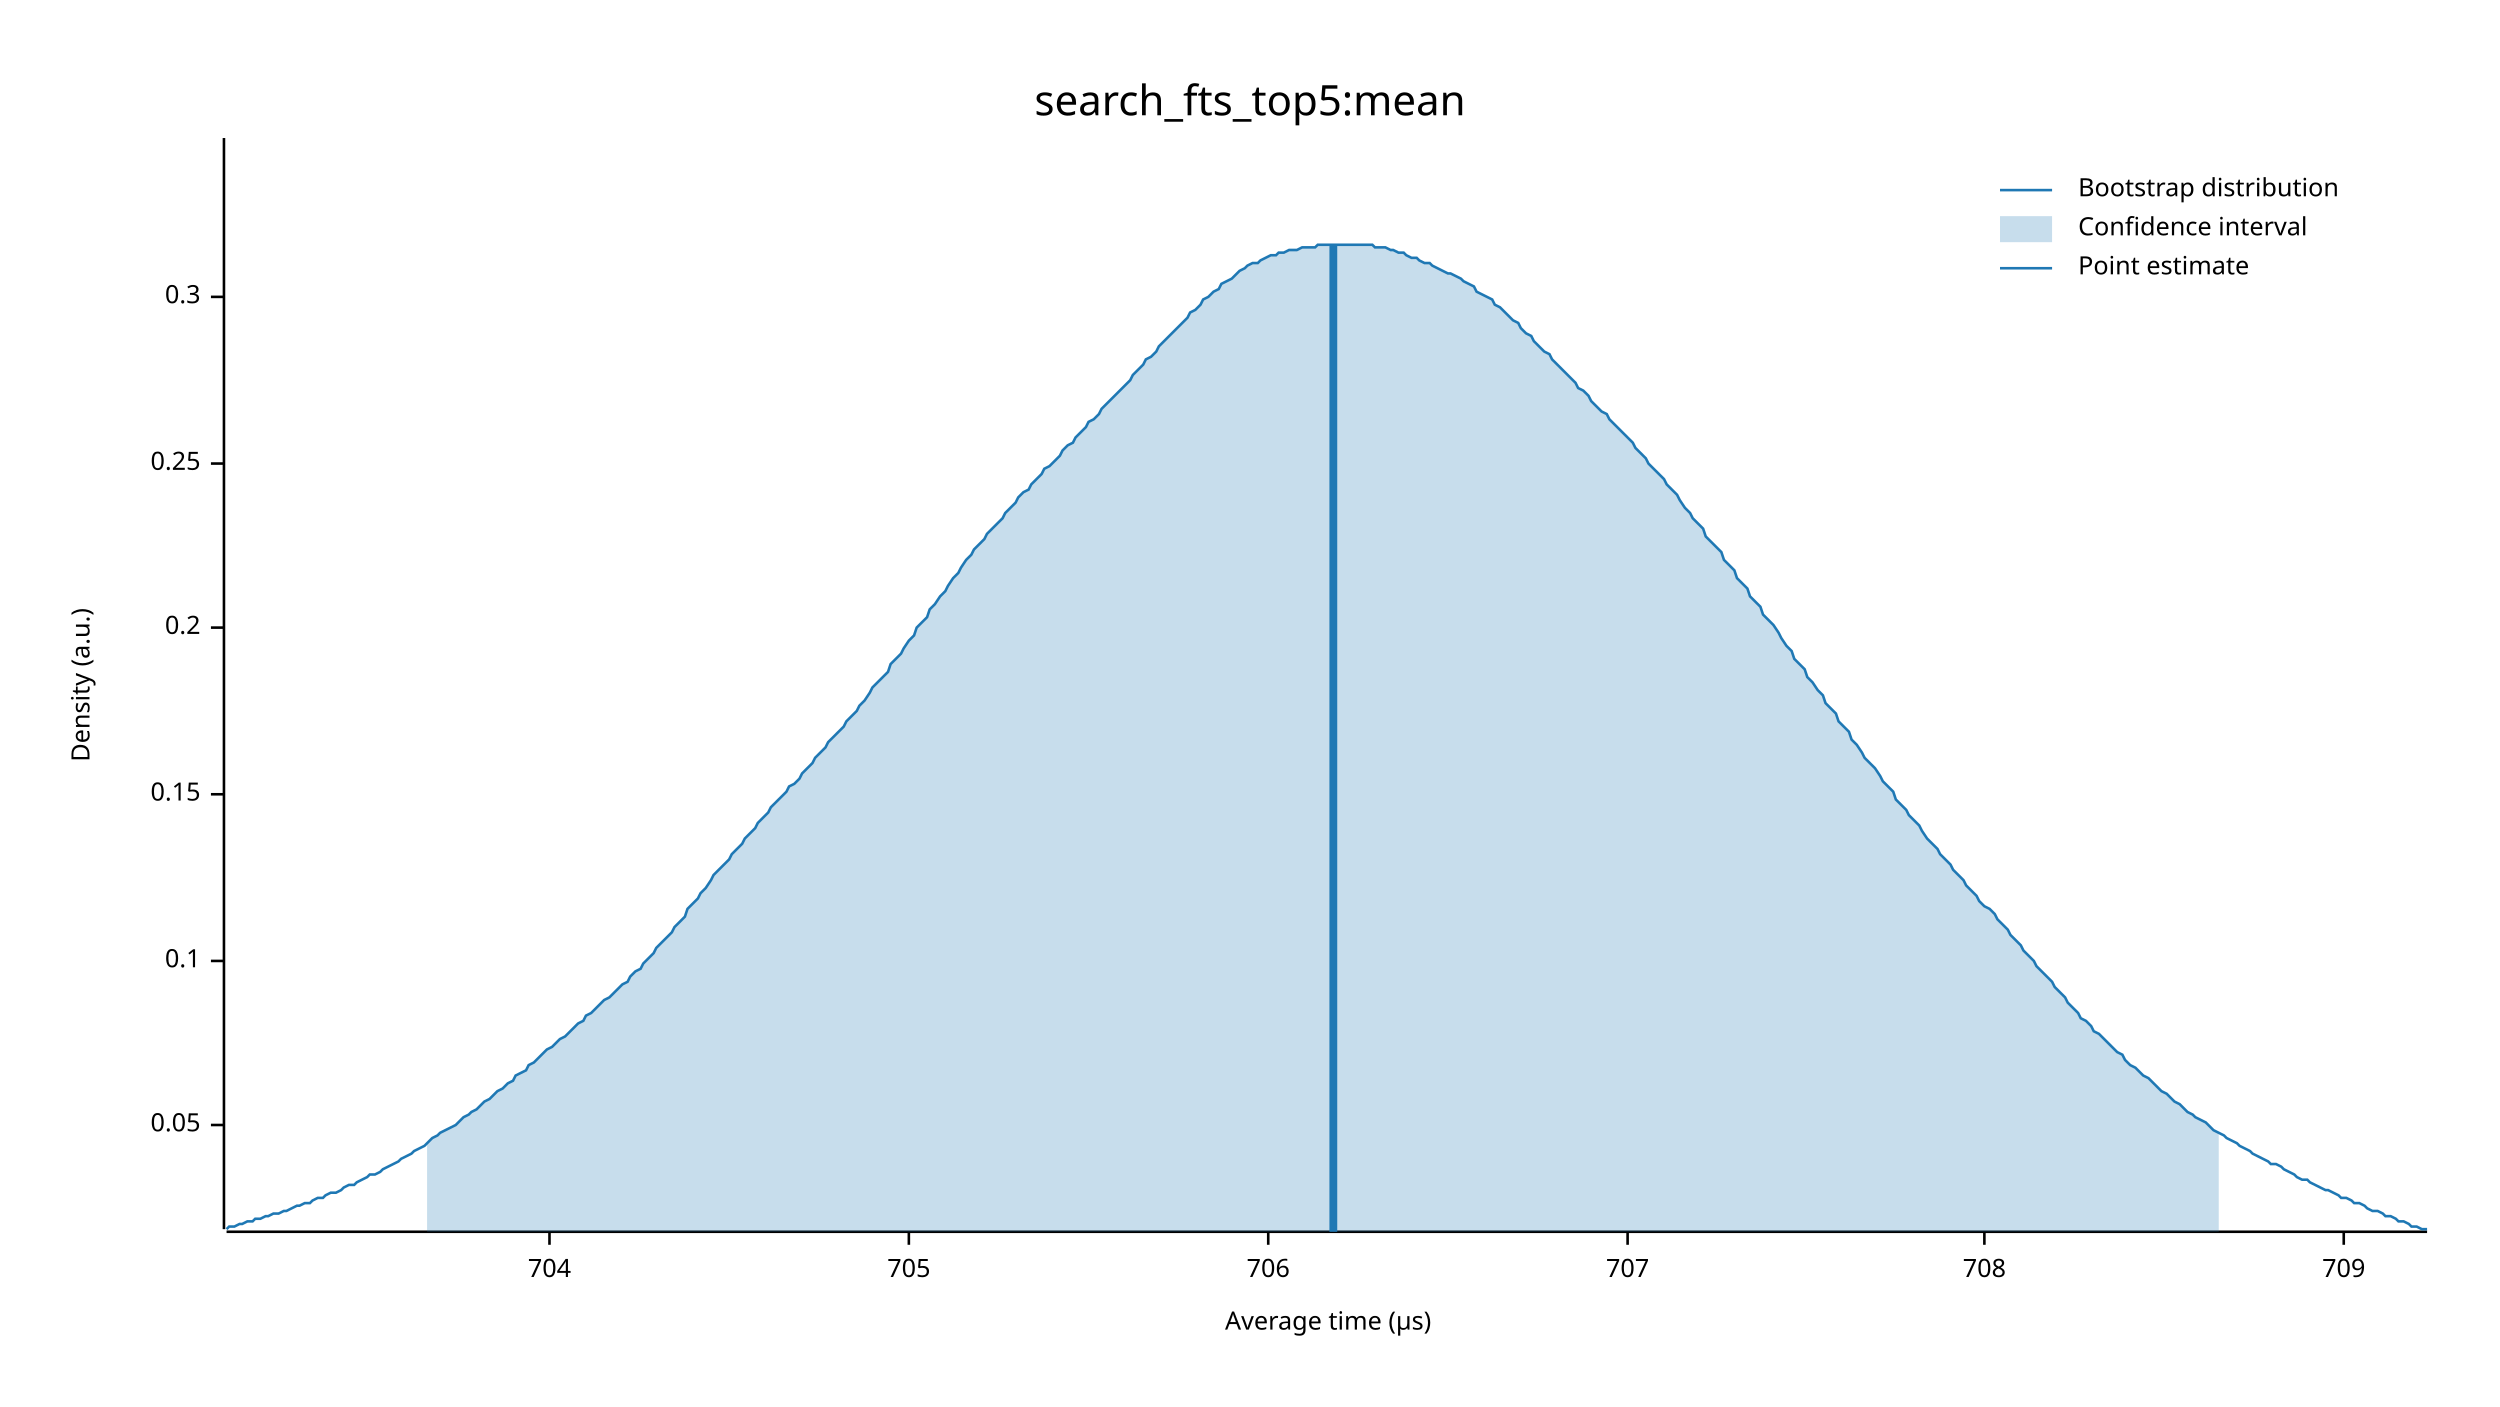
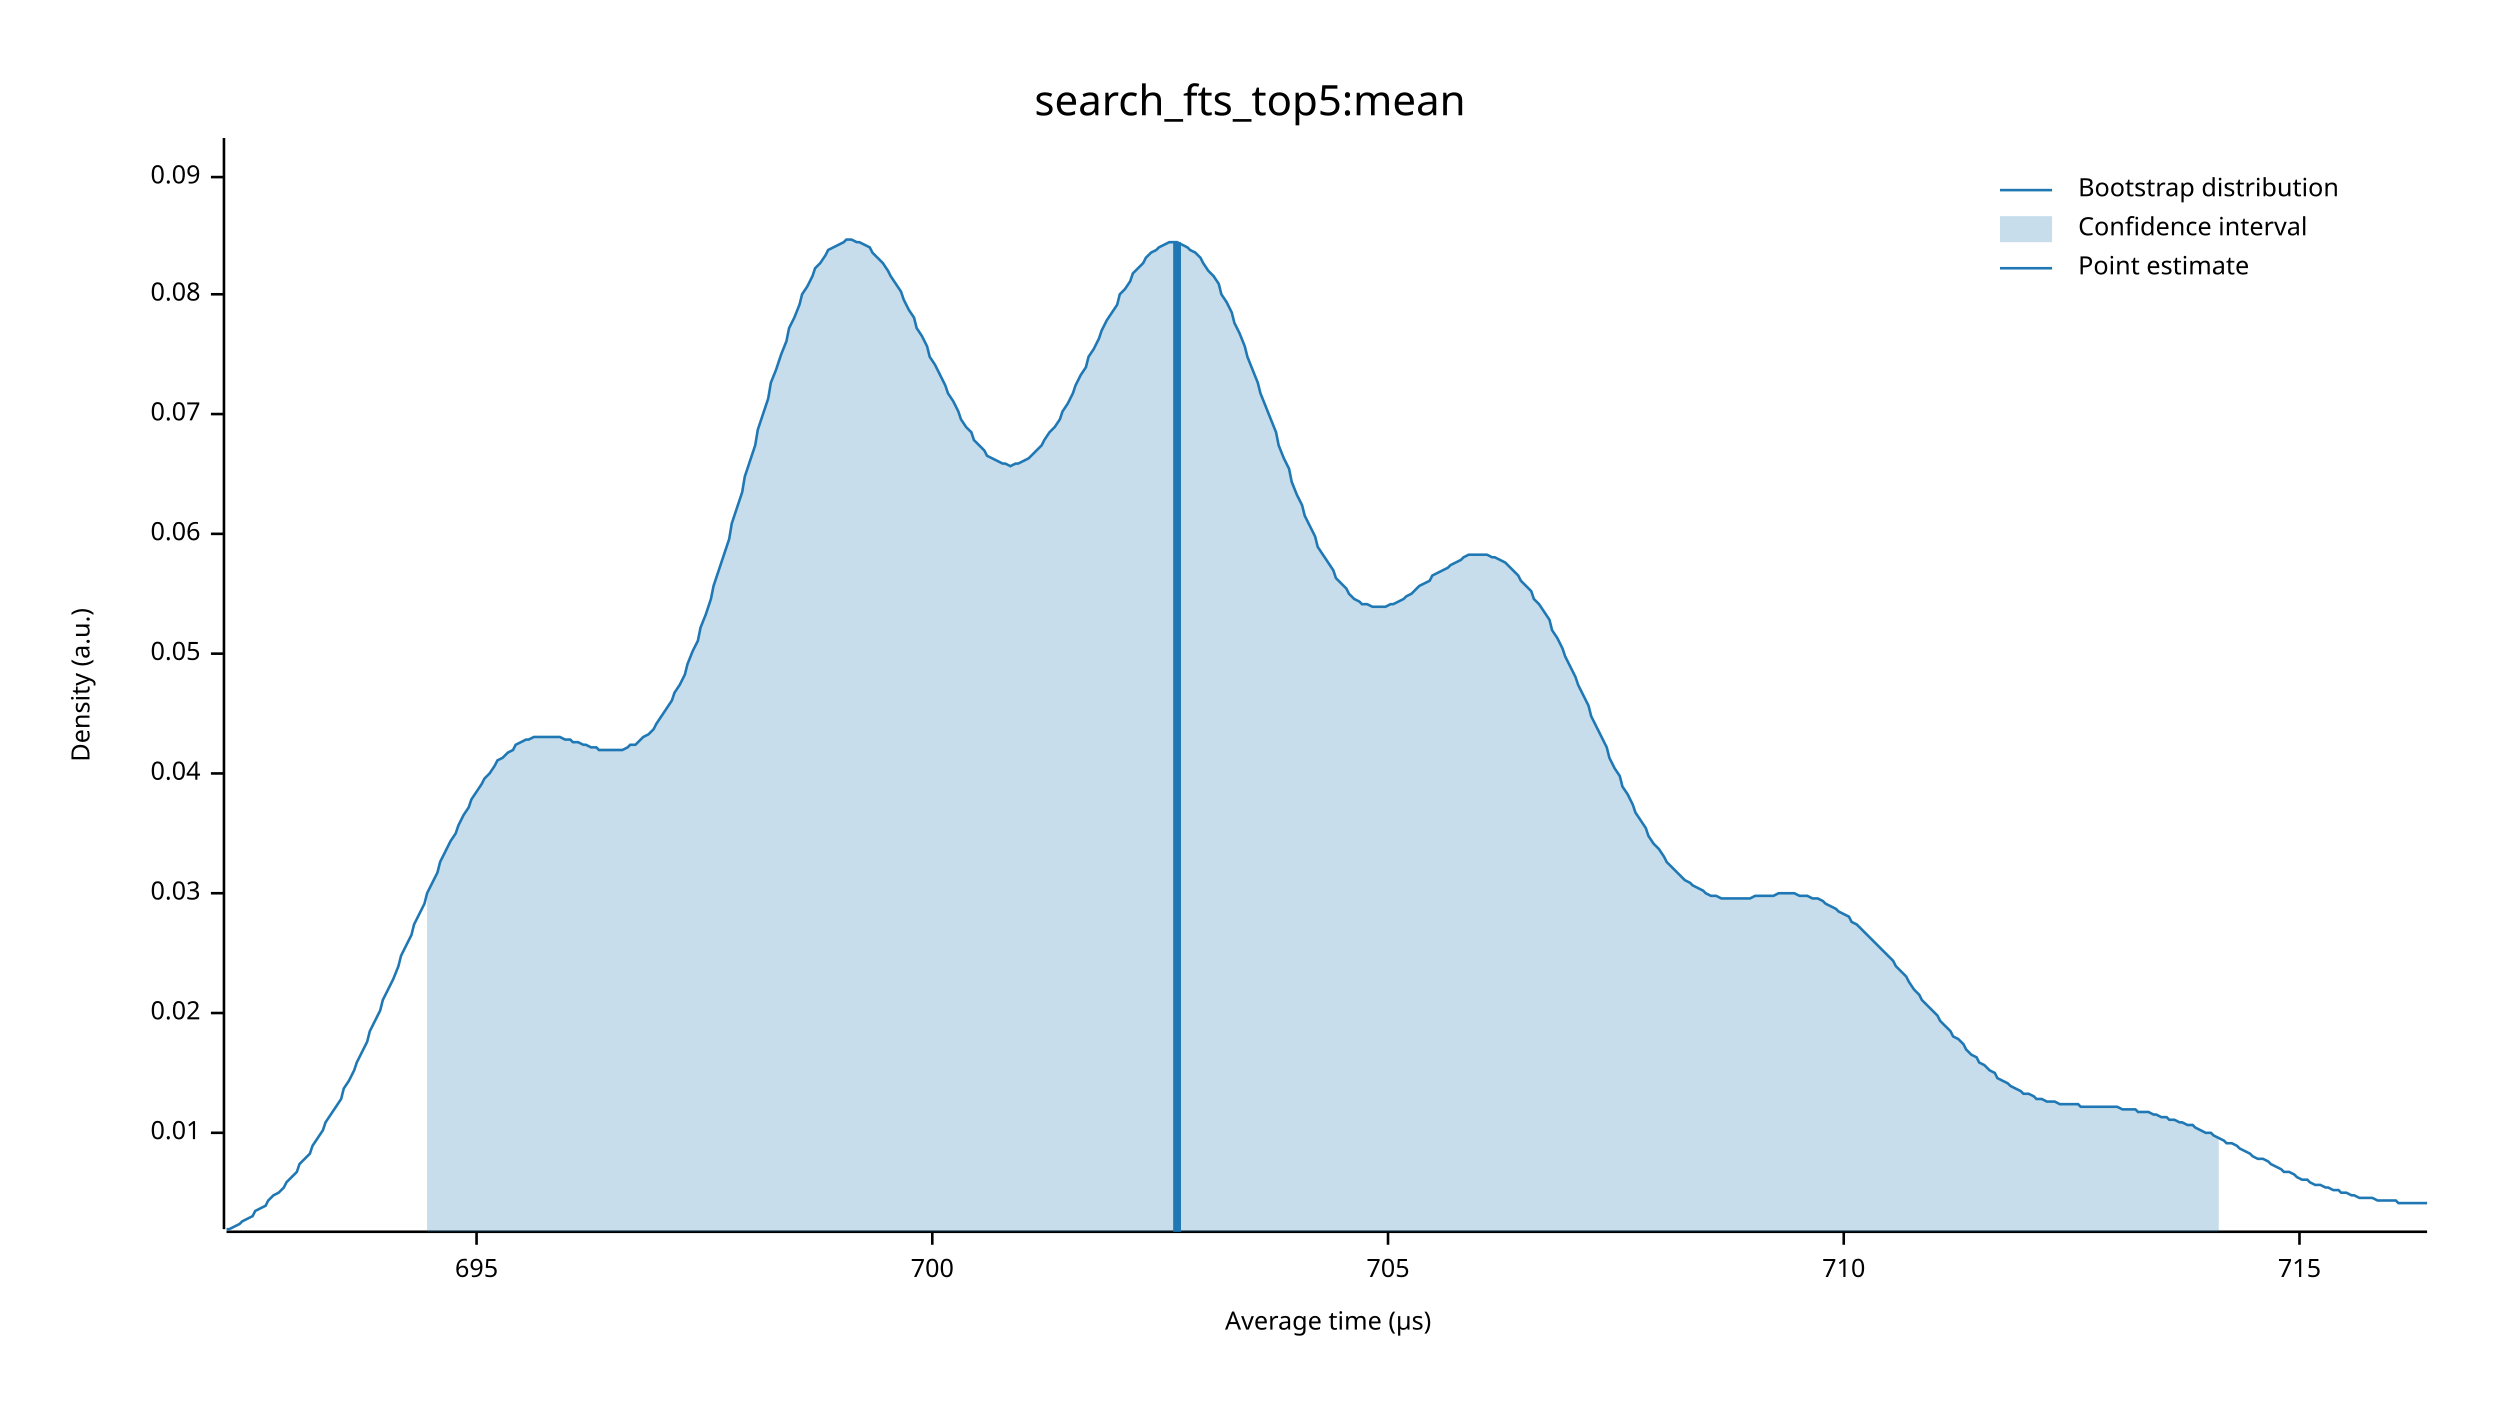
<svg xmlns="http://www.w3.org/2000/svg" width="960" height="540" viewBox="0 0 960 540">
  <text x="480" y="32" dy="0.76em" text-anchor="middle" font-family="sans-serif" font-size="16.129" opacity="1" fill="#000000">
search_fts_top5:mean
</text>
  <text x="27" y="263" dy="0.76em" text-anchor="middle" font-family="sans-serif" font-size="9.677" opacity="1" fill="#000000" transform="rotate(270, 27, 263)">
Density (a.u.)
</text>
  <text x="510" y="513" dy="-0.5ex" text-anchor="middle" font-family="sans-serif" font-size="9.677" opacity="1" fill="#000000">
Average time (µs)
</text>
  <polyline fill="none" opacity="1" stroke="#000000" stroke-width="1" points="86,53 86,472 " />
-   <text x="77" y="432" dy="0.5ex" text-anchor="end" font-family="sans-serif" font-size="9.677" opacity="1" fill="#000000">
+   <text x="77" y="435" dy="0.5ex" text-anchor="end" font-family="sans-serif" font-size="9.677" opacity="1" fill="#000000">
+ 0.01
+ </text>
+   <polyline fill="none" opacity="1" stroke="#000000" stroke-width="1" points="81,435 86,435 " />
+   <text x="77" y="389" dy="0.5ex" text-anchor="end" font-family="sans-serif" font-size="9.677" opacity="1" fill="#000000">
+ 0.02
+ </text>
+   <polyline fill="none" opacity="1" stroke="#000000" stroke-width="1" points="81,389 86,389 " />
+   <text x="77" y="343" dy="0.5ex" text-anchor="end" font-family="sans-serif" font-size="9.677" opacity="1" fill="#000000">
+ 0.03
+ </text>
+   <polyline fill="none" opacity="1" stroke="#000000" stroke-width="1" points="81,343 86,343 " />
+   <text x="77" y="297" dy="0.5ex" text-anchor="end" font-family="sans-serif" font-size="9.677" opacity="1" fill="#000000">
+ 0.04
+ </text>
+   <polyline fill="none" opacity="1" stroke="#000000" stroke-width="1" points="81,297 86,297 " />
+   <text x="77" y="251" dy="0.5ex" text-anchor="end" font-family="sans-serif" font-size="9.677" opacity="1" fill="#000000">
0.05
</text>
-   <polyline fill="none" opacity="1" stroke="#000000" stroke-width="1" points="81,432 86,432 " />
-   <text x="77" y="369" dy="0.5ex" text-anchor="end" font-family="sans-serif" font-size="9.677" opacity="1" fill="#000000">
- 0.1
+   <polyline fill="none" opacity="1" stroke="#000000" stroke-width="1" points="81,251 86,251 " />
+   <text x="77" y="205" dy="0.5ex" text-anchor="end" font-family="sans-serif" font-size="9.677" opacity="1" fill="#000000">
+ 0.06
</text>
-   <polyline fill="none" opacity="1" stroke="#000000" stroke-width="1" points="81,369 86,369 " />
-   <text x="77" y="305" dy="0.5ex" text-anchor="end" font-family="sans-serif" font-size="9.677" opacity="1" fill="#000000">
- 0.15
+   <polyline fill="none" opacity="1" stroke="#000000" stroke-width="1" points="81,205 86,205 " />
+   <text x="77" y="159" dy="0.5ex" text-anchor="end" font-family="sans-serif" font-size="9.677" opacity="1" fill="#000000">
+ 0.07
</text>
-   <polyline fill="none" opacity="1" stroke="#000000" stroke-width="1" points="81,305 86,305 " />
-   <text x="77" y="241" dy="0.5ex" text-anchor="end" font-family="sans-serif" font-size="9.677" opacity="1" fill="#000000">
- 0.2
+   <polyline fill="none" opacity="1" stroke="#000000" stroke-width="1" points="81,159 86,159 " />
+   <text x="77" y="113" dy="0.5ex" text-anchor="end" font-family="sans-serif" font-size="9.677" opacity="1" fill="#000000">
+ 0.08
</text>
-   <polyline fill="none" opacity="1" stroke="#000000" stroke-width="1" points="81,241 86,241 " />
-   <text x="77" y="178" dy="0.5ex" text-anchor="end" font-family="sans-serif" font-size="9.677" opacity="1" fill="#000000">
- 0.25
+   <polyline fill="none" opacity="1" stroke="#000000" stroke-width="1" points="81,113 86,113 " />
+   <text x="77" y="68" dy="0.5ex" text-anchor="end" font-family="sans-serif" font-size="9.677" opacity="1" fill="#000000">
+ 0.09
</text>
-   <polyline fill="none" opacity="1" stroke="#000000" stroke-width="1" points="81,178 86,178 " />
-   <text x="77" y="114" dy="0.5ex" text-anchor="end" font-family="sans-serif" font-size="9.677" opacity="1" fill="#000000">
- 0.3
+   <polyline fill="none" opacity="1" stroke="#000000" stroke-width="1" points="81,68 86,68 " />
+   <polyline fill="none" opacity="1" stroke="#000000" stroke-width="1" points="87,473 932,473 " />
+   <text x="183" y="483" dy="0.76em" text-anchor="middle" font-family="sans-serif" font-size="9.677" opacity="1" fill="#000000">
+ 695
</text>
-   <polyline fill="none" opacity="1" stroke="#000000" stroke-width="1" points="81,114 86,114 " />
-   <polyline fill="none" opacity="1" stroke="#000000" stroke-width="1" points="87,473 932,473 " />
-   <text x="211" y="483" dy="0.76em" text-anchor="middle" font-family="sans-serif" font-size="9.677" opacity="1" fill="#000000">
- 704
+   <polyline fill="none" opacity="1" stroke="#000000" stroke-width="1" points="183,473 183,478 " />
+   <text x="358" y="483" dy="0.76em" text-anchor="middle" font-family="sans-serif" font-size="9.677" opacity="1" fill="#000000">
+ 700
</text>
-   <polyline fill="none" opacity="1" stroke="#000000" stroke-width="1" points="211,473 211,478 " />
-   <text x="349" y="483" dy="0.76em" text-anchor="middle" font-family="sans-serif" font-size="9.677" opacity="1" fill="#000000">
+   <polyline fill="none" opacity="1" stroke="#000000" stroke-width="1" points="358,473 358,478 " />
+   <text x="533" y="483" dy="0.76em" text-anchor="middle" font-family="sans-serif" font-size="9.677" opacity="1" fill="#000000">
705
</text>
-   <polyline fill="none" opacity="1" stroke="#000000" stroke-width="1" points="349,473 349,478 " />
-   <text x="487" y="483" dy="0.76em" text-anchor="middle" font-family="sans-serif" font-size="9.677" opacity="1" fill="#000000">
- 706
+   <polyline fill="none" opacity="1" stroke="#000000" stroke-width="1" points="533,473 533,478 " />
+   <text x="708" y="483" dy="0.76em" text-anchor="middle" font-family="sans-serif" font-size="9.677" opacity="1" fill="#000000">
+ 710
</text>
-   <polyline fill="none" opacity="1" stroke="#000000" stroke-width="1" points="487,473 487,478 " />
-   <text x="625" y="483" dy="0.76em" text-anchor="middle" font-family="sans-serif" font-size="9.677" opacity="1" fill="#000000">
- 707
+   <polyline fill="none" opacity="1" stroke="#000000" stroke-width="1" points="708,473 708,478 " />
+   <text x="883" y="483" dy="0.76em" text-anchor="middle" font-family="sans-serif" font-size="9.677" opacity="1" fill="#000000">
+ 715
</text>
-   <polyline fill="none" opacity="1" stroke="#000000" stroke-width="1" points="625,473 625,478 " />
-   <text x="762" y="483" dy="0.76em" text-anchor="middle" font-family="sans-serif" font-size="9.677" opacity="1" fill="#000000">
- 708
- </text>
-   <polyline fill="none" opacity="1" stroke="#000000" stroke-width="1" points="762,473 762,478 " />
-   <text x="900" y="483" dy="0.76em" text-anchor="middle" font-family="sans-serif" font-size="9.677" opacity="1" fill="#000000">
- 709
- </text>
-   <polyline fill="none" opacity="1" stroke="#000000" stroke-width="1" points="900,473 900,478 " />
-   <polyline fill="none" opacity="1" stroke="#1F78B4" stroke-width="1" points="87,472 88,471 90,471 92,470 93,470 95,469 97,469 98,468 100,468 102,467 103,467 105,466 107,466 109,465 110,465 112,464 114,463 115,463 117,462 119,462 120,461 122,460 124,460 125,459 127,458 129,458 131,457 132,456 134,455 136,455 137,454 139,453 141,452 142,451 144,451 146,450 147,449 149,448 151,447 153,446 154,445 156,444 158,443 159,442 161,441 163,440 164,439 166,437 168,436 169,435 171,434 173,433 175,432 176,431 178,429 180,428 181,427 183,426 185,424 186,423 188,422 190,420 191,419 193,418 195,416 197,415 198,413 200,412 202,411 203,409 205,408 207,406 208,405 210,403 212,402 214,400 215,399 217,398 219,396 220,395 222,393 224,392 225,390 227,389 229,387 230,386 232,384 234,383 236,381 237,380 239,378 241,377 242,375 244,373 246,372 247,370 249,368 251,366 252,364 254,362 256,360 258,358 259,356 261,354 263,352 264,349 266,347 268,345 269,343 271,341 273,338 274,336 276,334 278,332 280,330 281,328 283,326 285,324 286,322 288,320 290,318 291,316 293,314 295,312 296,310 298,308 300,306 302,304 303,302 305,301 307,299 308,297 310,295 312,293 313,291 315,289 317,287 318,285 320,283 322,281 324,279 325,277 327,275 329,273 330,271 332,269 334,266 335,264 337,262 339,260 341,258 342,255 344,253 346,251 347,249 349,246 351,244 352,241 354,239 356,237 357,234 359,232 361,229 363,227 364,225 366,222 368,220 369,218 371,215 373,213 374,211 376,209 378,207 379,205 381,203 383,201 385,199 386,197 388,195 390,193 391,191 393,189 395,188 396,186 398,184 400,182 401,180 403,179 405,177 407,175 408,173 410,171 412,170 413,168 415,166 417,164 418,162 420,161 422,159 423,157 425,155 427,153 429,151 430,150 432,148 434,146 435,144 437,142 439,140 440,138 442,137 444,135 445,133 447,131 449,129 451,127 452,126 454,124 456,122 457,120 459,119 461,117 462,115 464,114 466,112 468,111 469,109 471,108 473,107 474,106 476,104 478,103 479,102 481,101 483,101 484,100 486,99 488,98 490,98 491,97 493,97 495,96 496,96 498,96 500,95 501,95 503,95 505,95 506,94 508,94 510,94 512,94 513,94 515,94 517,94 518,94 520,94 522,94 523,94 525,94 527,94 528,95 530,95 532,95 534,96 535,96 537,97 539,97 540,98 542,99 544,99 545,100 547,101 549,101 550,102 552,103 554,104 556,105 557,105 559,106 561,107 562,108 564,109 566,110 567,112 569,113 571,114 573,115 574,117 576,118 578,120 579,121 581,123 583,124 584,126 586,128 588,129 589,131 591,133 593,135 595,136 596,138 598,140 600,142 601,143 603,145 605,147 606,149 608,150 610,152 611,154 613,156 615,158 617,159 618,161 620,163 622,165 623,166 625,168 627,170 628,172 630,174 632,176 633,178 635,180 637,182 639,184 640,186 642,188 644,190 645,192 647,195 649,197 650,199 652,201 654,203 655,206 657,208 659,210 661,212 662,215 664,217 666,219 667,222 669,224 671,226 672,229 674,231 676,233 677,236 679,238 681,240 683,243 684,245 686,248 688,250 689,253 691,255 693,257 694,260 696,262 698,265 700,267 701,270 703,272 705,274 706,277 708,279 710,281 711,284 713,286 715,289 716,291 718,293 720,295 722,298 723,300 725,302 727,304 728,307 730,309 732,311 733,313 735,315 737,317 738,319 740,322 742,324 744,326 745,328 747,330 749,332 750,334 752,336 754,338 755,340 757,342 759,344 760,346 762,348 764,349 766,351 767,353 769,355 771,357 772,359 774,361 776,363 777,365 779,367 781,369 782,371 784,373 786,375 788,377 789,379 791,381 793,383 794,385 796,387 798,389 799,391 801,392 803,394 804,396 806,397 808,399 810,401 811,402 813,404 815,405 816,407 818,409 820,410 821,411 823,413 825,414 827,416 828,417 830,419 832,420 833,421 835,423 837,424 838,425 840,427 842,428 843,429 845,430 847,431 849,433 850,434 852,435 854,436 855,437 857,438 859,439 860,440 862,441 864,442 865,443 867,444 869,445 871,446 872,447 874,447 876,448 877,449 879,450 881,451 882,452 884,453 886,453 887,454 889,455 891,456 893,457 894,457 896,458 898,459 899,460 901,460 903,461 904,462 906,462 908,463 909,464 911,465 913,465 915,466 916,467 918,467 920,468 921,469 923,469 925,470 926,471 928,471 930,472 932,472 " />
-   <polygon opacity="0.25" fill="#1F78B4" points="164,439 166,437 168,436 169,435 171,434 173,433 175,432 176,431 178,429 180,428 181,427 183,426 185,424 186,423 188,422 190,420 191,419 193,418 195,416 197,415 198,413 200,412 202,411 203,409 205,408 207,406 208,405 210,403 212,402 214,400 215,399 217,398 219,396 220,395 222,393 224,392 225,390 227,389 229,387 230,386 232,384 234,383 236,381 237,380 239,378 241,377 242,375 244,373 246,372 247,370 249,368 251,366 252,364 254,362 256,360 258,358 259,356 261,354 263,352 264,349 266,347 268,345 269,343 271,341 273,338 274,336 276,334 278,332 280,330 281,328 283,326 285,324 286,322 288,320 290,318 291,316 293,314 295,312 296,310 298,308 300,306 302,304 303,302 305,301 307,299 308,297 310,295 312,293 313,291 315,289 317,287 318,285 320,283 322,281 324,279 325,277 327,275 329,273 330,271 332,269 334,266 335,264 337,262 339,260 341,258 342,255 344,253 346,251 347,249 349,246 351,244 352,241 354,239 356,237 357,234 359,232 361,229 363,227 364,225 366,222 368,220 369,218 371,215 373,213 374,211 376,209 378,207 379,205 381,203 383,201 385,199 386,197 388,195 390,193 391,191 393,189 395,188 396,186 398,184 400,182 401,180 403,179 405,177 407,175 408,173 410,171 412,170 413,168 415,166 417,164 418,162 420,161 422,159 423,157 425,155 427,153 429,151 430,150 432,148 434,146 435,144 437,142 439,140 440,138 442,137 444,135 445,133 447,131 449,129 451,127 452,126 454,124 456,122 457,120 459,119 461,117 462,115 464,114 466,112 468,111 469,109 471,108 473,107 474,106 476,104 478,103 479,102 481,101 483,101 484,100 486,99 488,98 490,98 491,97 493,97 495,96 496,96 498,96 500,95 501,95 503,95 505,95 506,94 508,94 510,94 512,94 513,94 515,94 517,94 518,94 520,94 522,94 523,94 525,94 527,94 528,95 530,95 532,95 534,96 535,96 537,97 539,97 540,98 542,99 544,99 545,100 547,101 549,101 550,102 552,103 554,104 556,105 557,105 559,106 561,107 562,108 564,109 566,110 567,112 569,113 571,114 573,115 574,117 576,118 578,120 579,121 581,123 583,124 584,126 586,128 588,129 589,131 591,133 593,135 595,136 596,138 598,140 600,142 601,143 603,145 605,147 606,149 608,150 610,152 611,154 613,156 615,158 617,159 618,161 620,163 622,165 623,166 625,168 627,170 628,172 630,174 632,176 633,178 635,180 637,182 639,184 640,186 642,188 644,190 645,192 647,195 649,197 650,199 652,201 654,203 655,206 657,208 659,210 661,212 662,215 664,217 666,219 667,222 669,224 671,226 672,229 674,231 676,233 677,236 679,238 681,240 683,243 684,245 686,248 688,250 689,253 691,255 693,257 694,260 696,262 698,265 700,267 701,270 703,272 705,274 706,277 708,279 710,281 711,284 713,286 715,289 716,291 718,293 720,295 722,298 723,300 725,302 727,304 728,307 730,309 732,311 733,313 735,315 737,317 738,319 740,322 742,324 744,326 745,328 747,330 749,332 750,334 752,336 754,338 755,340 757,342 759,344 760,346 762,348 764,349 766,351 767,353 769,355 771,357 772,359 774,361 776,363 777,365 779,367 781,369 782,371 784,373 786,375 788,377 789,379 791,381 793,383 794,385 796,387 798,389 799,391 801,392 803,394 804,396 806,397 808,399 810,401 811,402 813,404 815,405 816,407 818,409 820,410 821,411 823,413 825,414 827,416 828,417 830,419 832,420 833,421 835,423 837,424 838,425 840,427 842,428 843,429 845,430 847,431 849,433 850,434 852,435 852,473 164,473 " />
-   <polyline fill="none" opacity="1" stroke="#1F78B4" stroke-width="3" points="512,473 512,94 " />
+   <polyline fill="none" opacity="1" stroke="#000000" stroke-width="1" points="883,473 883,478 " />
+   <polyline fill="none" opacity="1" stroke="#1F78B4" stroke-width="1" points="87,472 88,472 90,471 92,470 93,469 95,468 97,467 98,465 100,464 102,463 103,461 105,459 107,458 109,456 110,454 112,452 114,450 115,447 117,445 119,443 120,440 122,437 124,434 125,431 127,428 129,425 131,422 132,418 134,415 136,411 137,408 139,404 141,400 142,396 144,392 146,388 147,384 149,380 151,376 153,371 154,367 156,363 158,359 159,355 161,351 163,347 164,343 166,339 168,335 169,331 171,327 173,323 175,320 176,317 178,313 180,310 181,307 183,304 185,301 186,299 188,297 190,294 191,292 193,291 195,289 197,288 198,286 200,285 202,284 203,284 205,283 207,283 208,283 210,283 212,283 214,283 215,283 217,284 219,284 220,285 222,285 224,286 225,286 227,287 229,287 230,288 232,288 234,288 236,288 237,288 239,288 241,287 242,286 244,286 246,284 247,283 249,282 251,280 252,278 254,275 256,272 258,269 259,266 261,263 263,259 264,255 266,250 268,246 269,241 271,236 273,230 274,225 276,219 278,213 280,207 281,201 283,195 285,189 286,183 288,177 290,171 291,165 293,159 295,153 296,147 298,142 300,136 302,131 303,126 305,122 307,117 308,113 310,110 312,106 313,103 315,101 317,98 318,96 320,95 322,94 324,93 325,92 327,92 329,93 330,93 332,94 334,95 335,97 337,99 339,101 341,104 342,106 344,109 346,112 347,115 349,119 351,122 352,126 354,129 356,133 357,137 359,140 361,144 363,148 364,151 366,154 368,158 369,161 371,164 373,166 374,169 376,171 378,173 379,175 381,176 383,177 385,178 386,178 388,179 390,178 391,178 393,177 395,176 396,175 398,173 400,171 401,169 403,166 405,164 407,161 408,158 410,155 412,151 413,148 415,144 417,141 418,137 420,134 422,130 423,127 425,123 427,120 429,117 430,113 432,111 434,108 435,105 437,103 439,101 440,99 442,97 444,96 445,95 447,94 449,93 451,93 452,93 454,94 456,95 457,96 459,97 461,99 462,101 464,104 466,106 468,109 469,113 471,116 473,120 474,124 476,128 478,133 479,137 481,142 483,147 484,151 486,156 488,161 490,166 491,171 493,176 495,180 496,185 498,190 500,194 501,198 503,202 505,206 506,210 508,213 510,216 512,219 513,222 515,224 517,226 518,228 520,230 522,231 523,232 525,232 527,233 528,233 530,233 532,233 534,232 535,232 537,231 539,230 540,229 542,228 544,226 545,225 547,224 549,223 550,221 552,220 554,219 556,218 557,217 559,216 561,215 562,214 564,213 566,213 567,213 569,213 571,213 573,214 574,214 576,215 578,216 579,217 581,219 583,221 584,223 586,225 588,227 589,230 591,232 593,235 595,238 596,242 598,245 600,249 601,252 603,256 605,260 606,263 608,267 610,271 611,275 613,279 615,283 617,287 618,291 620,295 622,298 623,302 625,305 627,309 628,312 630,315 632,318 633,321 635,324 637,326 639,329 640,331 642,333 644,335 645,336 647,338 649,339 650,340 652,341 654,342 655,343 657,344 659,344 661,345 662,345 664,345 666,345 667,345 669,345 671,345 672,345 674,344 676,344 677,344 679,344 681,344 683,343 684,343 686,343 688,343 689,343 691,344 693,344 694,344 696,345 698,345 700,346 701,347 703,348 705,349 706,350 708,351 710,352 711,354 713,355 715,357 716,358 718,360 720,362 722,364 723,365 725,367 727,369 728,371 730,373 732,375 733,377 735,380 737,382 738,384 740,386 742,388 744,390 745,392 747,394 749,396 750,398 752,399 754,401 755,403 757,405 759,406 760,408 762,409 764,411 766,412 767,414 769,415 771,416 772,417 774,418 776,419 777,420 779,420 781,421 782,422 784,422 786,423 788,423 789,423 791,424 793,424 794,424 796,424 798,424 799,425 801,425 803,425 804,425 806,425 808,425 810,425 811,425 813,425 815,426 816,426 818,426 820,426 821,427 823,427 825,427 827,428 828,428 830,429 832,429 833,430 835,430 837,431 838,431 840,432 842,432 843,433 845,434 847,435 849,435 850,436 852,437 854,438 855,439 857,439 859,440 860,441 862,442 864,443 865,444 867,445 869,445 871,446 872,447 874,448 876,449 877,450 879,450 881,451 882,452 884,453 886,453 887,454 889,455 891,455 893,456 894,456 896,457 898,457 899,458 901,458 903,459 904,459 906,460 908,460 909,460 911,460 913,461 915,461 916,461 918,461 920,461 921,462 923,462 925,462 926,462 928,462 930,462 932,462 " />
+   <polygon opacity="0.25" fill="#1F78B4" points="164,343 166,339 168,335 169,331 171,327 173,323 175,320 176,317 178,313 180,310 181,307 183,304 185,301 186,299 188,297 190,294 191,292 193,291 195,289 197,288 198,286 200,285 202,284 203,284 205,283 207,283 208,283 210,283 212,283 214,283 215,283 217,284 219,284 220,285 222,285 224,286 225,286 227,287 229,287 230,288 232,288 234,288 236,288 237,288 239,288 241,287 242,286 244,286 246,284 247,283 249,282 251,280 252,278 254,275 256,272 258,269 259,266 261,263 263,259 264,255 266,250 268,246 269,241 271,236 273,230 274,225 276,219 278,213 280,207 281,201 283,195 285,189 286,183 288,177 290,171 291,165 293,159 295,153 296,147 298,142 300,136 302,131 303,126 305,122 307,117 308,113 310,110 312,106 313,103 315,101 317,98 318,96 320,95 322,94 324,93 325,92 327,92 329,93 330,93 332,94 334,95 335,97 337,99 339,101 341,104 342,106 344,109 346,112 347,115 349,119 351,122 352,126 354,129 356,133 357,137 359,140 361,144 363,148 364,151 366,154 368,158 369,161 371,164 373,166 374,169 376,171 378,173 379,175 381,176 383,177 385,178 386,178 388,179 390,178 391,178 393,177 395,176 396,175 398,173 400,171 401,169 403,166 405,164 407,161 408,158 410,155 412,151 413,148 415,144 417,141 418,137 420,134 422,130 423,127 425,123 427,120 429,117 430,113 432,111 434,108 435,105 437,103 439,101 440,99 442,97 444,96 445,95 447,94 449,93 451,93 452,93 454,94 456,95 457,96 459,97 461,99 462,101 464,104 466,106 468,109 469,113 471,116 473,120 474,124 476,128 478,133 479,137 481,142 483,147 484,151 486,156 488,161 490,166 491,171 493,176 495,180 496,185 498,190 500,194 501,198 503,202 505,206 506,210 508,213 510,216 512,219 513,222 515,224 517,226 518,228 520,230 522,231 523,232 525,232 527,233 528,233 530,233 532,233 534,232 535,232 537,231 539,230 540,229 542,228 544,226 545,225 547,224 549,223 550,221 552,220 554,219 556,218 557,217 559,216 561,215 562,214 564,213 566,213 567,213 569,213 571,213 573,214 574,214 576,215 578,216 579,217 581,219 583,221 584,223 586,225 588,227 589,230 591,232 593,235 595,238 596,242 598,245 600,249 601,252 603,256 605,260 606,263 608,267 610,271 611,275 613,279 615,283 617,287 618,291 620,295 622,298 623,302 625,305 627,309 628,312 630,315 632,318 633,321 635,324 637,326 639,329 640,331 642,333 644,335 645,336 647,338 649,339 650,340 652,341 654,342 655,343 657,344 659,344 661,345 662,345 664,345 666,345 667,345 669,345 671,345 672,345 674,344 676,344 677,344 679,344 681,344 683,343 684,343 686,343 688,343 689,343 691,344 693,344 694,344 696,345 698,345 700,346 701,347 703,348 705,349 706,350 708,351 710,352 711,354 713,355 715,357 716,358 718,360 720,362 722,364 723,365 725,367 727,369 728,371 730,373 732,375 733,377 735,380 737,382 738,384 740,386 742,388 744,390 745,392 747,394 749,396 750,398 752,399 754,401 755,403 757,405 759,406 760,408 762,409 764,411 766,412 767,414 769,415 771,416 772,417 774,418 776,419 777,420 779,420 781,421 782,422 784,422 786,423 788,423 789,423 791,424 793,424 794,424 796,424 798,424 799,425 801,425 803,425 804,425 806,425 808,425 810,425 811,425 813,425 815,426 816,426 818,426 820,426 821,427 823,427 825,427 827,428 828,428 830,429 832,429 833,430 835,430 837,431 838,431 840,432 842,432 843,433 845,434 847,435 849,435 850,436 852,437 852,473 164,473 " />
+   <polyline fill="none" opacity="1" stroke="#1F78B4" stroke-width="3" points="452,473 452,93 " />
  <text x="798" y="68" dy="0.76em" text-anchor="start" font-family="sans-serif" font-size="9.677" opacity="1" fill="#000000">
Bootstrap distribution
</text>
  <text x="798" y="83" dy="0.76em" text-anchor="start" font-family="sans-serif" font-size="9.677" opacity="1" fill="#000000">
Confidence interval
</text>
  <text x="798" y="98" dy="0.76em" text-anchor="start" font-family="sans-serif" font-size="9.677" opacity="1" fill="#000000">
Point estimate
</text>
  <polyline fill="none" opacity="1" stroke="#1F78B4" stroke-width="1" points="768,73 788,73 " />
  <rect x="768" y="83" width="20" height="10" opacity="0.25" fill="#1F78B4" stroke="none" />
  <polyline fill="none" opacity="1" stroke="#1F78B4" stroke-width="1" points="768,103 788,103 " />
</svg>
